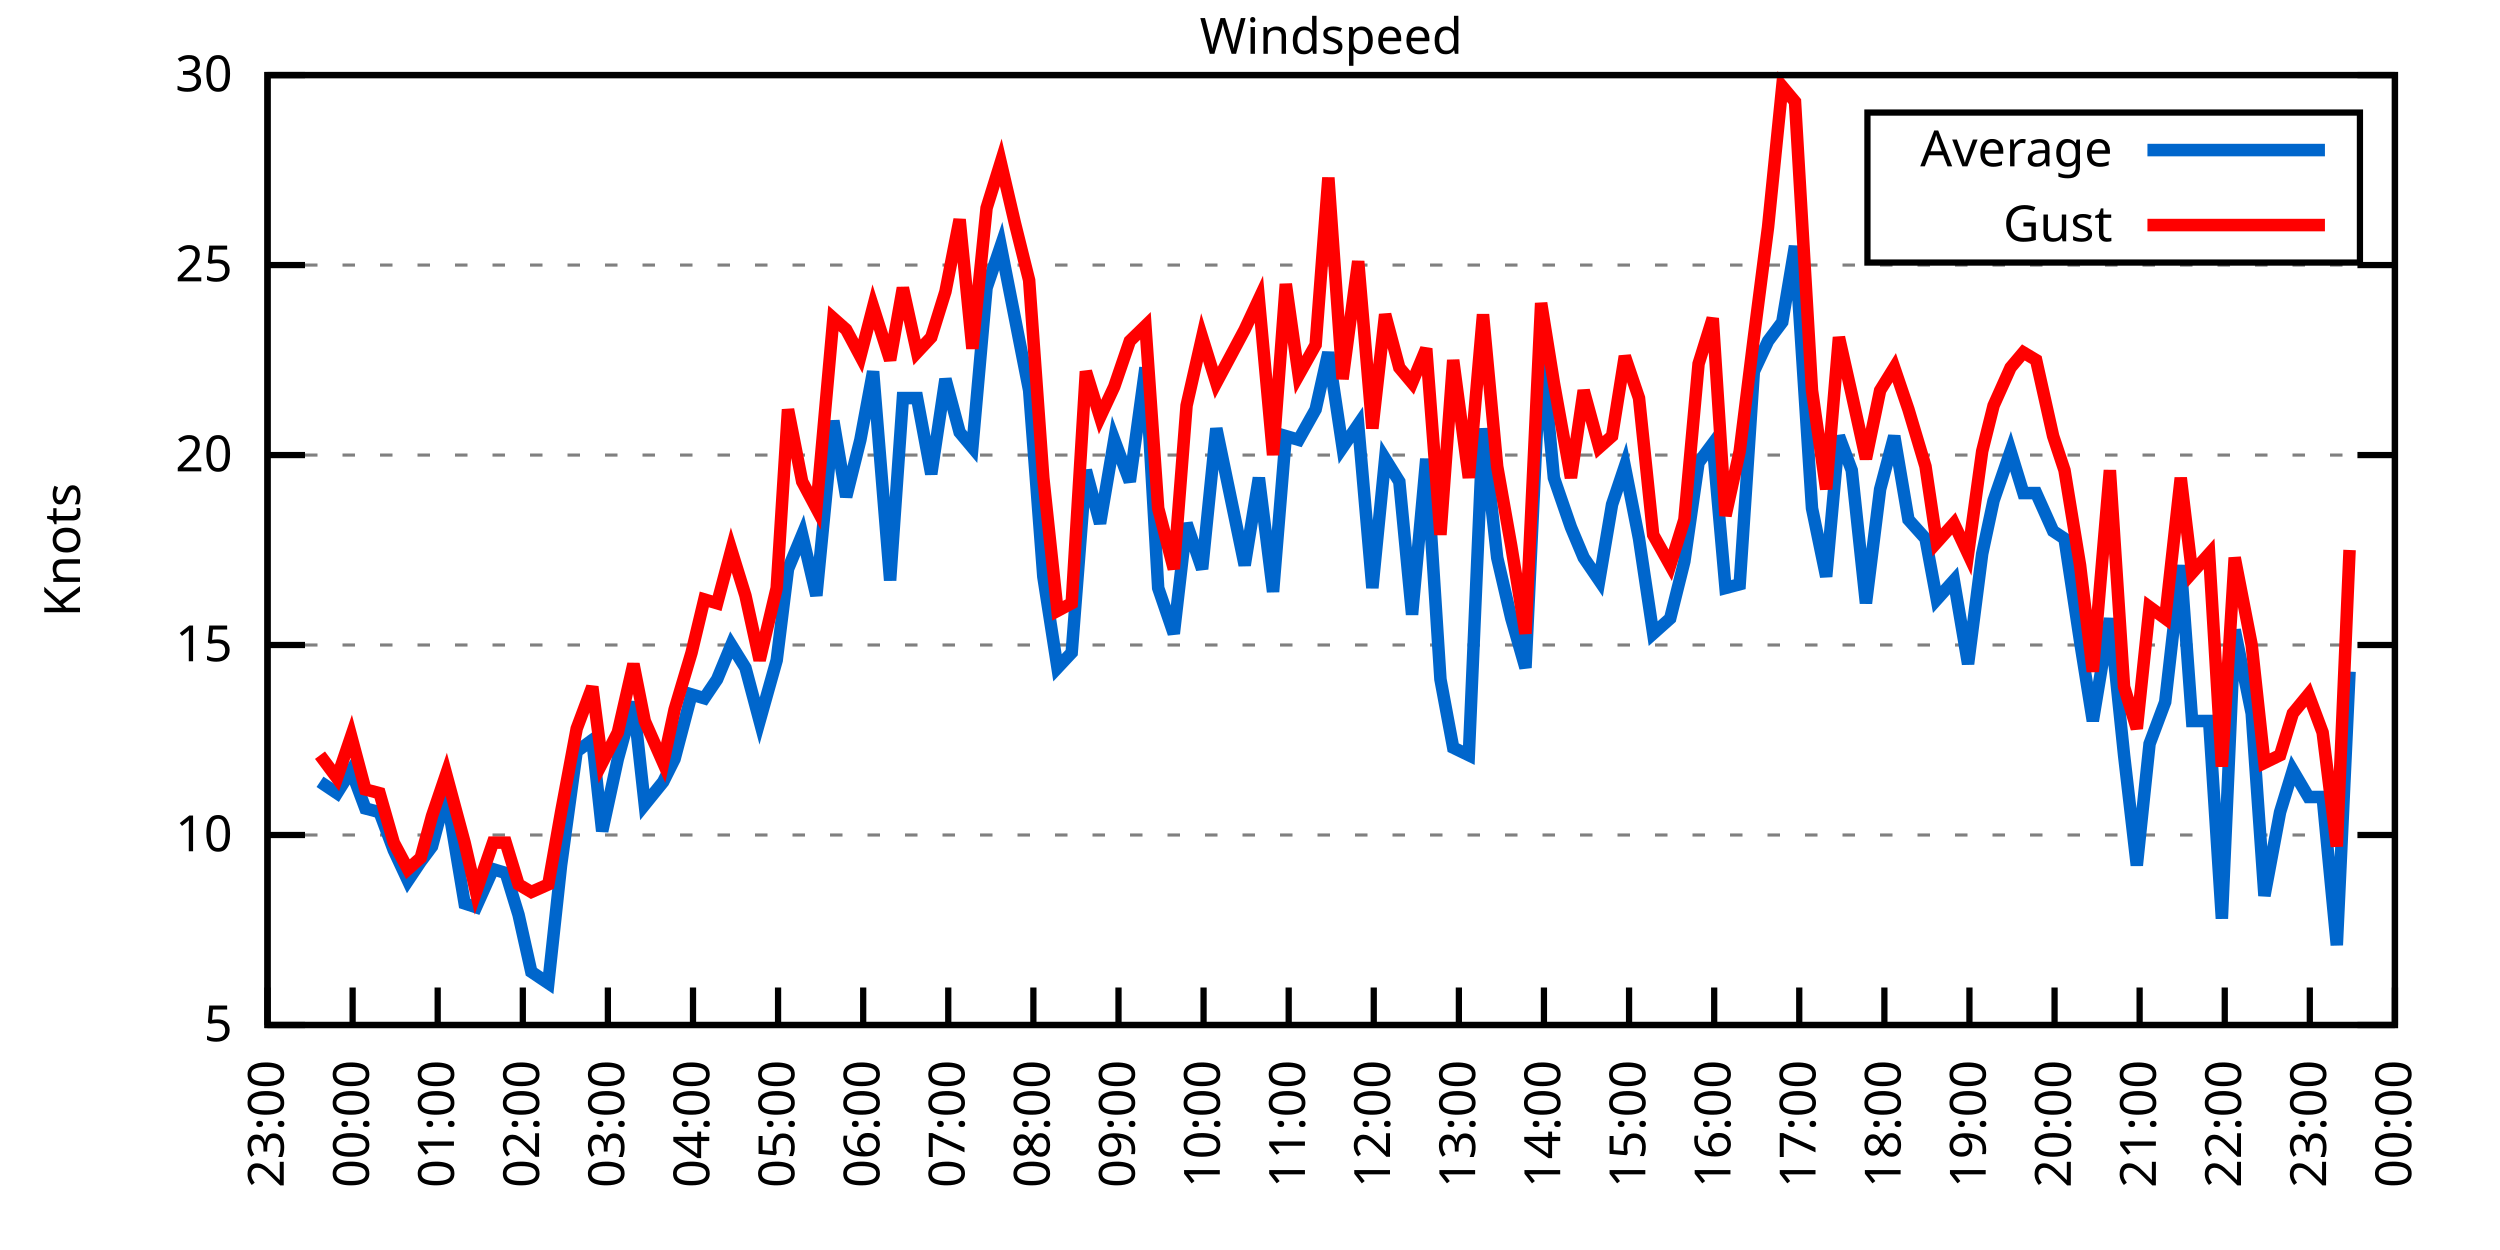
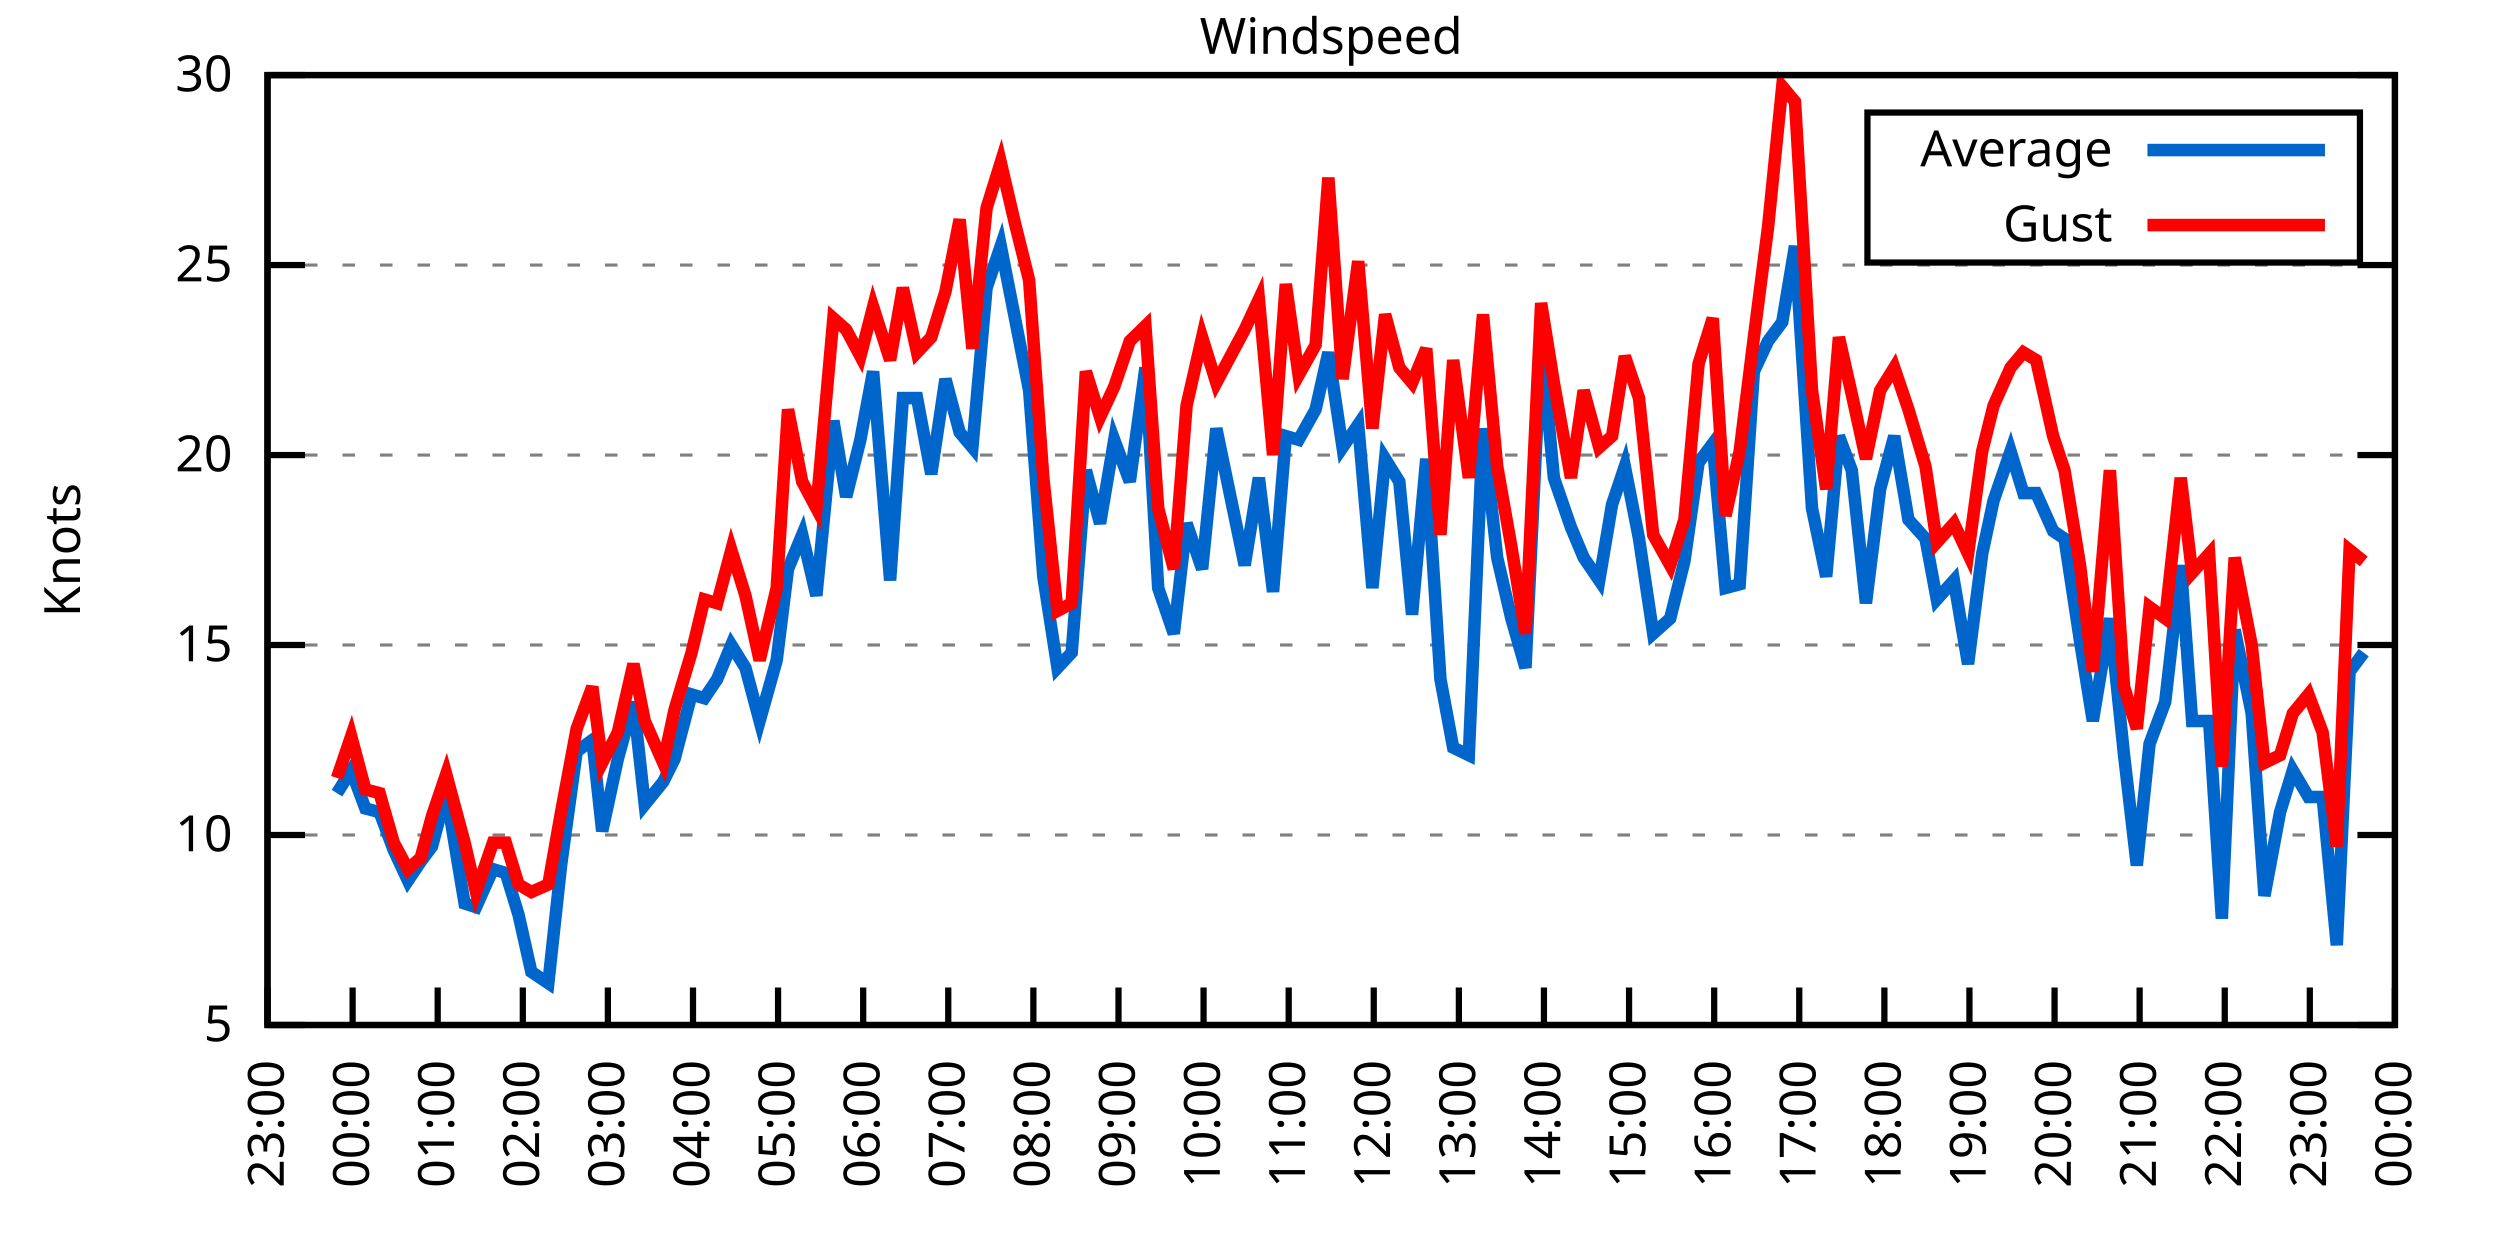
<svg xmlns="http://www.w3.org/2000/svg" xmlns:xlink="http://www.w3.org/1999/xlink" width="400" height="200" viewBox="0 0 400 200">
  <g id="gnuplot_canvas">
    <rect x="0" y="0" width="400" height="200" fill="none" />
    <defs>
      <circle id="gpDot" r="0.5" stroke-width="0.5" stroke="currentColor" />
      <path id="gpPt0" stroke-width="0.333" stroke="currentColor" d="M-1,0 h2 M0,-1 v2" />
      <path id="gpPt1" stroke-width="0.333" stroke="currentColor" d="M-1,-1 L1,1 M1,-1 L-1,1" />
      <path id="gpPt2" stroke-width="0.333" stroke="currentColor" d="M-1,0 L1,0 M0,-1 L0,1 M-1,-1 L1,1 M-1,1 L1,-1" />
      <rect id="gpPt3" stroke-width="0.333" stroke="currentColor" x="-1" y="-1" width="2" height="2" />
      <rect id="gpPt4" stroke-width="0.333" stroke="currentColor" fill="currentColor" x="-1" y="-1" width="2" height="2" />
      <circle id="gpPt5" stroke-width="0.333" stroke="currentColor" cx="0" cy="0" r="1" />
      <use xlink:href="#gpPt5" id="gpPt6" fill="currentColor" stroke="none" />
      <path id="gpPt7" stroke-width="0.333" stroke="currentColor" d="M0,-1.33 L-1.33,0.67 L1.33,0.67 z" />
      <use xlink:href="#gpPt7" id="gpPt8" fill="currentColor" stroke="none" />
      <use xlink:href="#gpPt7" id="gpPt9" stroke="currentColor" transform="rotate(180)" />
      <use xlink:href="#gpPt9" id="gpPt10" fill="currentColor" stroke="none" />
      <use xlink:href="#gpPt3" id="gpPt11" stroke="currentColor" transform="rotate(45)" />
      <use xlink:href="#gpPt11" id="gpPt12" fill="currentColor" stroke="none" />
      <path id="gpPt13" stroke-width="0.333" stroke="currentColor" d="M0,1.330 L1.265,0.411 L0.782,-1.067 L-0.782,-1.076 L-1.265,0.411 z" />
      <use xlink:href="#gpPt13" id="gpPt14" fill="currentColor" stroke="none" />
      <filter id="textbox" filterUnits="objectBoundingBox" x="0" y="0" height="1" width="1">
        <feFlood flood-color="white" flood-opacity="1" result="bgnd" />
        <feComposite in="SourceGraphic" in2="bgnd" operator="atop" />
      </filter>
      <filter id="greybox" filterUnits="objectBoundingBox" x="0" y="0" height="1" width="1">
        <feFlood flood-color="lightgrey" flood-opacity="1" result="grey" />
        <feComposite in="SourceGraphic" in2="grey" operator="atop" />
      </filter>
    </defs>
    <g fill="none" color="white" stroke="currentColor" stroke-width="1.00" stroke-linecap="butt" stroke-linejoin="miter">
</g>
    <g fill="none" color="black" stroke="currentColor" stroke-width="1.00" stroke-linecap="butt" stroke-linejoin="miter">
      <g stroke="none" shape-rendering="crispEdges">
        <polygon fill="rgb(255, 255, 255)" points="42.80,164.00 383.18,164.00 383.18,12.02 42.80,12.02 " />
      </g>
    </g>
    <g fill="none" color="black" stroke="currentColor" stroke-width="1.00" stroke-linecap="butt" stroke-linejoin="miter">
</g>
    <g fill="none" color="black" stroke="black" stroke-width="0.50" stroke-linecap="butt" stroke-linejoin="miter">
</g>
    <g fill="none" color="gray" stroke="currentColor" stroke-width="0.50" stroke-linecap="butt" stroke-linejoin="miter">
      <path stroke="gray" stroke-dasharray="2,4" class="gridline" d="M42.80,164.00 L383.19,164.00  " />
    </g>
    <g fill="none" color="gray" stroke="gray" stroke-width="1.00" stroke-linecap="butt" stroke-linejoin="miter">
</g>
    <g fill="none" color="black" stroke="currentColor" stroke-width="1.00" stroke-linecap="butt" stroke-linejoin="miter">
      <path stroke="black" d="M42.80,164.00 L48.80,164.00 M383.19,164.00 L377.19,164.00  " />
      <g transform="translate(37.20,166.60)" stroke="none" fill="black" font-family="Sans" font-size="8.00" text-anchor="end">
        <text>
          <tspan font-family="Sans"> 5</tspan>
        </text>
      </g>
    </g>
    <g fill="none" color="black" stroke="currentColor" stroke-width="1.00" stroke-linecap="butt" stroke-linejoin="miter">
</g>
    <g fill="none" color="black" stroke="black" stroke-width="0.50" stroke-linecap="butt" stroke-linejoin="miter">
</g>
    <g fill="none" color="gray" stroke="currentColor" stroke-width="0.50" stroke-linecap="butt" stroke-linejoin="miter">
      <path stroke="gray" stroke-dasharray="2,4" class="gridline" d="M42.80,133.60 L383.19,133.60  " />
    </g>
    <g fill="none" color="gray" stroke="gray" stroke-width="1.00" stroke-linecap="butt" stroke-linejoin="miter">
</g>
    <g fill="none" color="black" stroke="currentColor" stroke-width="1.00" stroke-linecap="butt" stroke-linejoin="miter">
      <path stroke="black" d="M42.80,133.60 L48.80,133.60 M383.19,133.60 L377.19,133.60  " />
      <g transform="translate(37.20,136.20)" stroke="none" fill="black" font-family="Sans" font-size="8.00" text-anchor="end">
        <text>
          <tspan font-family="Sans"> 10</tspan>
        </text>
      </g>
    </g>
    <g fill="none" color="black" stroke="currentColor" stroke-width="1.00" stroke-linecap="butt" stroke-linejoin="miter">
</g>
    <g fill="none" color="black" stroke="black" stroke-width="0.50" stroke-linecap="butt" stroke-linejoin="miter">
</g>
    <g fill="none" color="gray" stroke="currentColor" stroke-width="0.50" stroke-linecap="butt" stroke-linejoin="miter">
      <path stroke="gray" stroke-dasharray="2,4" class="gridline" d="M42.80,103.20 L383.19,103.20  " />
    </g>
    <g fill="none" color="gray" stroke="gray" stroke-width="1.00" stroke-linecap="butt" stroke-linejoin="miter">
</g>
    <g fill="none" color="black" stroke="currentColor" stroke-width="1.00" stroke-linecap="butt" stroke-linejoin="miter">
      <path stroke="black" d="M42.80,103.20 L48.80,103.20 M383.19,103.20 L377.19,103.20  " />
      <g transform="translate(37.20,105.80)" stroke="none" fill="black" font-family="Sans" font-size="8.00" text-anchor="end">
        <text>
          <tspan font-family="Sans"> 15</tspan>
        </text>
      </g>
    </g>
    <g fill="none" color="black" stroke="currentColor" stroke-width="1.00" stroke-linecap="butt" stroke-linejoin="miter">
</g>
    <g fill="none" color="black" stroke="black" stroke-width="0.50" stroke-linecap="butt" stroke-linejoin="miter">
</g>
    <g fill="none" color="gray" stroke="currentColor" stroke-width="0.50" stroke-linecap="butt" stroke-linejoin="miter">
      <path stroke="gray" stroke-dasharray="2,4" class="gridline" d="M42.80,72.81 L383.19,72.81  " />
    </g>
    <g fill="none" color="gray" stroke="gray" stroke-width="1.00" stroke-linecap="butt" stroke-linejoin="miter">
</g>
    <g fill="none" color="black" stroke="currentColor" stroke-width="1.00" stroke-linecap="butt" stroke-linejoin="miter">
      <path stroke="black" d="M42.80,72.81 L48.80,72.81 M383.19,72.81 L377.19,72.81  " />
      <g transform="translate(37.20,75.41)" stroke="none" fill="black" font-family="Sans" font-size="8.00" text-anchor="end">
        <text>
          <tspan font-family="Sans"> 20</tspan>
        </text>
      </g>
    </g>
    <g fill="none" color="black" stroke="currentColor" stroke-width="1.00" stroke-linecap="butt" stroke-linejoin="miter">
</g>
    <g fill="none" color="black" stroke="black" stroke-width="0.50" stroke-linecap="butt" stroke-linejoin="miter">
</g>
    <g fill="none" color="gray" stroke="currentColor" stroke-width="0.50" stroke-linecap="butt" stroke-linejoin="miter">
      <path stroke="gray" stroke-dasharray="2,4" class="gridline" d="M42.80,42.41 L383.19,42.41  " />
    </g>
    <g fill="none" color="gray" stroke="gray" stroke-width="1.00" stroke-linecap="butt" stroke-linejoin="miter">
</g>
    <g fill="none" color="black" stroke="currentColor" stroke-width="1.00" stroke-linecap="butt" stroke-linejoin="miter">
      <path stroke="black" d="M42.80,42.41 L48.80,42.41 M383.19,42.41 L377.19,42.41  " />
      <g transform="translate(37.20,45.01)" stroke="none" fill="black" font-family="Sans" font-size="8.00" text-anchor="end">
        <text>
          <tspan font-family="Sans"> 25</tspan>
        </text>
      </g>
    </g>
    <g fill="none" color="black" stroke="currentColor" stroke-width="1.00" stroke-linecap="butt" stroke-linejoin="miter">
</g>
    <g fill="none" color="black" stroke="black" stroke-width="0.50" stroke-linecap="butt" stroke-linejoin="miter">
</g>
    <g fill="none" color="gray" stroke="currentColor" stroke-width="0.50" stroke-linecap="butt" stroke-linejoin="miter">
      <path stroke="gray" stroke-dasharray="2,4" class="gridline" d="M42.80,12.01 L383.19,12.01  " />
    </g>
    <g fill="none" color="gray" stroke="gray" stroke-width="1.00" stroke-linecap="butt" stroke-linejoin="miter">
</g>
    <g fill="none" color="black" stroke="currentColor" stroke-width="1.00" stroke-linecap="butt" stroke-linejoin="miter">
      <path stroke="black" d="M42.80,12.01 L48.80,12.01 M383.19,12.01 L377.19,12.01  " />
      <g transform="translate(37.20,14.61)" stroke="none" fill="black" font-family="Sans" font-size="8.00" text-anchor="end">
        <text>
          <tspan font-family="Sans"> 30</tspan>
        </text>
      </g>
    </g>
    <g fill="none" color="black" stroke="currentColor" stroke-width="1.00" stroke-linecap="butt" stroke-linejoin="miter">
      <path stroke="black" d="M42.80,164.00 L42.80,158.00  " />
      <g transform="translate(45.40,169.60) rotate(270.00)" stroke="none" fill="black" font-family="Sans" font-size="8.00" text-anchor="end">
        <text>
          <tspan font-family="Sans">23:00</tspan>
        </text>
      </g>
    </g>
    <g fill="none" color="black" stroke="currentColor" stroke-width="1.00" stroke-linecap="butt" stroke-linejoin="miter">
      <path stroke="black" d="M56.42,164.00 L56.42,158.00  " />
      <g transform="translate(59.02,169.60) rotate(270.00)" stroke="none" fill="black" font-family="Sans" font-size="8.00" text-anchor="end">
        <text>
          <tspan font-family="Sans">00:00</tspan>
        </text>
      </g>
    </g>
    <g fill="none" color="black" stroke="currentColor" stroke-width="1.00" stroke-linecap="butt" stroke-linejoin="miter">
      <path stroke="black" d="M70.03,164.00 L70.03,158.00  " />
      <g transform="translate(72.63,169.60) rotate(270.00)" stroke="none" fill="black" font-family="Sans" font-size="8.00" text-anchor="end">
        <text>
          <tspan font-family="Sans">01:00</tspan>
        </text>
      </g>
    </g>
    <g fill="none" color="black" stroke="currentColor" stroke-width="1.00" stroke-linecap="butt" stroke-linejoin="miter">
      <path stroke="black" d="M83.65,164.00 L83.65,158.00  " />
      <g transform="translate(86.25,169.60) rotate(270.00)" stroke="none" fill="black" font-family="Sans" font-size="8.00" text-anchor="end">
        <text>
          <tspan font-family="Sans">02:00</tspan>
        </text>
      </g>
    </g>
    <g fill="none" color="black" stroke="currentColor" stroke-width="1.00" stroke-linecap="butt" stroke-linejoin="miter">
      <path stroke="black" d="M97.26,164.00 L97.26,158.00  " />
      <g transform="translate(99.86,169.60) rotate(270.00)" stroke="none" fill="black" font-family="Sans" font-size="8.00" text-anchor="end">
        <text>
          <tspan font-family="Sans">03:00</tspan>
        </text>
      </g>
    </g>
    <g fill="none" color="black" stroke="currentColor" stroke-width="1.00" stroke-linecap="butt" stroke-linejoin="miter">
      <path stroke="black" d="M110.88,164.00 L110.88,158.00  " />
      <g transform="translate(113.48,169.60) rotate(270.00)" stroke="none" fill="black" font-family="Sans" font-size="8.00" text-anchor="end">
        <text>
          <tspan font-family="Sans">04:00</tspan>
        </text>
      </g>
    </g>
    <g fill="none" color="black" stroke="currentColor" stroke-width="1.00" stroke-linecap="butt" stroke-linejoin="miter">
      <path stroke="black" d="M124.49,164.00 L124.49,158.00  " />
      <g transform="translate(127.09,169.60) rotate(270.00)" stroke="none" fill="black" font-family="Sans" font-size="8.00" text-anchor="end">
        <text>
          <tspan font-family="Sans">05:00</tspan>
        </text>
      </g>
    </g>
    <g fill="none" color="black" stroke="currentColor" stroke-width="1.00" stroke-linecap="butt" stroke-linejoin="miter">
      <path stroke="black" d="M138.11,164.00 L138.11,158.00  " />
      <g transform="translate(140.71,169.60) rotate(270.00)" stroke="none" fill="black" font-family="Sans" font-size="8.00" text-anchor="end">
        <text>
          <tspan font-family="Sans">06:00</tspan>
        </text>
      </g>
    </g>
    <g fill="none" color="black" stroke="currentColor" stroke-width="1.00" stroke-linecap="butt" stroke-linejoin="miter">
      <path stroke="black" d="M151.72,164.00 L151.72,158.00  " />
      <g transform="translate(154.32,169.60) rotate(270.00)" stroke="none" fill="black" font-family="Sans" font-size="8.00" text-anchor="end">
        <text>
          <tspan font-family="Sans">07:00</tspan>
        </text>
      </g>
    </g>
    <g fill="none" color="black" stroke="currentColor" stroke-width="1.00" stroke-linecap="butt" stroke-linejoin="miter">
      <path stroke="black" d="M165.34,164.00 L165.34,158.00  " />
      <g transform="translate(167.94,169.60) rotate(270.00)" stroke="none" fill="black" font-family="Sans" font-size="8.00" text-anchor="end">
        <text>
          <tspan font-family="Sans">08:00</tspan>
        </text>
      </g>
    </g>
    <g fill="none" color="black" stroke="currentColor" stroke-width="1.00" stroke-linecap="butt" stroke-linejoin="miter">
      <path stroke="black" d="M178.96,164.00 L178.96,158.00  " />
      <g transform="translate(181.56,169.60) rotate(270.00)" stroke="none" fill="black" font-family="Sans" font-size="8.00" text-anchor="end">
        <text>
          <tspan font-family="Sans">09:00</tspan>
        </text>
      </g>
    </g>
    <g fill="none" color="black" stroke="currentColor" stroke-width="1.00" stroke-linecap="butt" stroke-linejoin="miter">
      <path stroke="black" d="M192.57,164.00 L192.57,158.00  " />
      <g transform="translate(195.17,169.60) rotate(270.00)" stroke="none" fill="black" font-family="Sans" font-size="8.00" text-anchor="end">
        <text>
          <tspan font-family="Sans">10:00</tspan>
        </text>
      </g>
    </g>
    <g fill="none" color="black" stroke="currentColor" stroke-width="1.00" stroke-linecap="butt" stroke-linejoin="miter">
      <path stroke="black" d="M206.19,164.00 L206.19,158.00  " />
      <g transform="translate(208.79,169.60) rotate(270.00)" stroke="none" fill="black" font-family="Sans" font-size="8.00" text-anchor="end">
        <text>
          <tspan font-family="Sans">11:00</tspan>
        </text>
      </g>
    </g>
    <g fill="none" color="black" stroke="currentColor" stroke-width="1.00" stroke-linecap="butt" stroke-linejoin="miter">
      <path stroke="black" d="M219.80,164.00 L219.80,158.00  " />
      <g transform="translate(222.40,169.60) rotate(270.00)" stroke="none" fill="black" font-family="Sans" font-size="8.00" text-anchor="end">
        <text>
          <tspan font-family="Sans">12:00</tspan>
        </text>
      </g>
    </g>
    <g fill="none" color="black" stroke="currentColor" stroke-width="1.00" stroke-linecap="butt" stroke-linejoin="miter">
      <path stroke="black" d="M233.42,164.00 L233.42,158.00  " />
      <g transform="translate(236.02,169.60) rotate(270.00)" stroke="none" fill="black" font-family="Sans" font-size="8.00" text-anchor="end">
        <text>
          <tspan font-family="Sans">13:00</tspan>
        </text>
      </g>
    </g>
    <g fill="none" color="black" stroke="currentColor" stroke-width="1.00" stroke-linecap="butt" stroke-linejoin="miter">
      <path stroke="black" d="M247.03,164.00 L247.03,158.00  " />
      <g transform="translate(249.63,169.60) rotate(270.00)" stroke="none" fill="black" font-family="Sans" font-size="8.00" text-anchor="end">
        <text>
          <tspan font-family="Sans">14:00</tspan>
        </text>
      </g>
    </g>
    <g fill="none" color="black" stroke="currentColor" stroke-width="1.00" stroke-linecap="butt" stroke-linejoin="miter">
      <path stroke="black" d="M260.65,164.00 L260.65,158.00  " />
      <g transform="translate(263.25,169.60) rotate(270.00)" stroke="none" fill="black" font-family="Sans" font-size="8.00" text-anchor="end">
        <text>
          <tspan font-family="Sans">15:00</tspan>
        </text>
      </g>
    </g>
    <g fill="none" color="black" stroke="currentColor" stroke-width="1.00" stroke-linecap="butt" stroke-linejoin="miter">
      <path stroke="black" d="M274.27,164.00 L274.27,158.00  " />
      <g transform="translate(276.87,169.60) rotate(270.00)" stroke="none" fill="black" font-family="Sans" font-size="8.00" text-anchor="end">
        <text>
          <tspan font-family="Sans">16:00</tspan>
        </text>
      </g>
    </g>
    <g fill="none" color="black" stroke="currentColor" stroke-width="1.00" stroke-linecap="butt" stroke-linejoin="miter">
      <path stroke="black" d="M287.88,164.00 L287.88,158.00  " />
      <g transform="translate(290.48,169.60) rotate(270.00)" stroke="none" fill="black" font-family="Sans" font-size="8.00" text-anchor="end">
        <text>
          <tspan font-family="Sans">17:00</tspan>
        </text>
      </g>
    </g>
    <g fill="none" color="black" stroke="currentColor" stroke-width="1.00" stroke-linecap="butt" stroke-linejoin="miter">
      <path stroke="black" d="M301.50,164.00 L301.50,158.00  " />
      <g transform="translate(304.10,169.60) rotate(270.00)" stroke="none" fill="black" font-family="Sans" font-size="8.00" text-anchor="end">
        <text>
          <tspan font-family="Sans">18:00</tspan>
        </text>
      </g>
    </g>
    <g fill="none" color="black" stroke="currentColor" stroke-width="1.00" stroke-linecap="butt" stroke-linejoin="miter">
      <path stroke="black" d="M315.11,164.00 L315.11,158.00  " />
      <g transform="translate(317.71,169.60) rotate(270.00)" stroke="none" fill="black" font-family="Sans" font-size="8.00" text-anchor="end">
        <text>
          <tspan font-family="Sans">19:00</tspan>
        </text>
      </g>
    </g>
    <g fill="none" color="black" stroke="currentColor" stroke-width="1.00" stroke-linecap="butt" stroke-linejoin="miter">
      <path stroke="black" d="M328.73,164.00 L328.73,158.00  " />
      <g transform="translate(331.33,169.60) rotate(270.00)" stroke="none" fill="black" font-family="Sans" font-size="8.00" text-anchor="end">
        <text>
          <tspan font-family="Sans">20:00</tspan>
        </text>
      </g>
    </g>
    <g fill="none" color="black" stroke="currentColor" stroke-width="1.00" stroke-linecap="butt" stroke-linejoin="miter">
      <path stroke="black" d="M342.34,164.00 L342.34,158.00  " />
      <g transform="translate(344.94,169.60) rotate(270.00)" stroke="none" fill="black" font-family="Sans" font-size="8.00" text-anchor="end">
        <text>
          <tspan font-family="Sans">21:00</tspan>
        </text>
      </g>
    </g>
    <g fill="none" color="black" stroke="currentColor" stroke-width="1.00" stroke-linecap="butt" stroke-linejoin="miter">
      <path stroke="black" d="M355.96,164.00 L355.96,158.00  " />
      <g transform="translate(358.56,169.60) rotate(270.00)" stroke="none" fill="black" font-family="Sans" font-size="8.00" text-anchor="end">
        <text>
          <tspan font-family="Sans">22:00</tspan>
        </text>
      </g>
    </g>
    <g fill="none" color="black" stroke="currentColor" stroke-width="1.00" stroke-linecap="butt" stroke-linejoin="miter">
      <path stroke="black" d="M369.57,164.00 L369.57,158.00  " />
      <g transform="translate(372.17,169.60) rotate(270.00)" stroke="none" fill="black" font-family="Sans" font-size="8.00" text-anchor="end">
        <text>
          <tspan font-family="Sans">23:00</tspan>
        </text>
      </g>
    </g>
    <g fill="none" color="black" stroke="currentColor" stroke-width="1.00" stroke-linecap="butt" stroke-linejoin="miter">
      <path stroke="black" d="M383.19,164.00 L383.19,158.00  " />
      <g transform="translate(385.79,169.60) rotate(270.00)" stroke="none" fill="black" font-family="Sans" font-size="8.00" text-anchor="end">
        <text>
          <tspan font-family="Sans">00:00</tspan>
        </text>
      </g>
    </g>
    <g fill="none" color="black" stroke="currentColor" stroke-width="1.00" stroke-linecap="butt" stroke-linejoin="miter">
</g>
    <g fill="none" color="black" stroke="currentColor" stroke-width="1.00" stroke-linecap="butt" stroke-linejoin="miter">
      <path stroke="black" d="M42.80,12.01 L42.80,164.00 L383.19,164.00 L383.19,12.01 L42.80,12.01 Z  " />
    </g>
    <g fill="none" color="black" stroke="currentColor" stroke-width="1.00" stroke-linecap="butt" stroke-linejoin="miter">
</g>
    <g fill="none" color="black" stroke="currentColor" stroke-width="1.00" stroke-linecap="butt" stroke-linejoin="miter">
      <path stroke="black" d="M298.79,42.01 L298.79,18.01 L377.59,18.01 L377.59,42.01 L298.79,42.01 Z  " />
    </g>
    <g id="Windspeed_plot_1">
      <g fill="none" color="white" stroke="black" stroke-width="2.00" stroke-linecap="butt" stroke-linejoin="miter">
</g>
      <g fill="none" color="black" stroke="currentColor" stroke-width="2.00" stroke-linecap="butt" stroke-linejoin="miter">
        <g transform="translate(337.99,26.61)" stroke="none" fill="black" font-family="Sans" font-size="8.00" text-anchor="end">
          <text>
            <tspan font-family="Sans">Average</tspan>
          </text>
        </g>
      </g>
      <g fill="none" color="black" stroke="currentColor" stroke-width="2.00" stroke-linecap="butt" stroke-linejoin="miter">
-         <path stroke="rgb(  0, 102, 204)" d="M343.59,24.01 L371.99,24.01 M51.20,125.09 L53.92,126.91 L56.19,123.27 L58.46,129.35 L60.73,129.95 L63.00,136.03   L65.27,140.90 L67.31,137.86 L69.12,135.43 L71.39,126.91 L74.34,144.55 L76.16,145.15 L78.88,139.07 L80.92,139.68   L82.97,146.37 L85.01,155.49 L87.73,157.31 L89.77,138.47 L92.27,120.23 L94.77,118.40 L96.35,132.99 L98.85,121.44   L101.35,112.32 L103.16,128.74 L106.11,125.09 L107.93,121.44 L110.65,111.11 L112.69,111.72 L114.74,108.68 L117.01,103.20   L119.27,106.85 L121.54,115.36 L124.27,105.64 L126.08,91.04 L128.35,85.57 L130.62,95.30 L133.34,67.33 L135.39,79.49   L137.66,70.37 L139.70,59.43 L142.42,92.87 L144.46,63.69 L146.73,63.69 L149.00,75.85 L151.27,60.65 L153.54,69.16   L155.58,71.59 L157.85,46.06 L160.12,39.37 L162.39,50.92 L164.66,62.47 L166.93,92.26 L169.20,106.85 L171.47,104.42   L173.74,75.24 L176.01,83.75 L178.28,70.37 L180.77,77.06 L183.27,58.82 L185.31,94.08 L187.81,101.38 L189.85,83.75   L192.34,91.04 L194.61,68.55 L199.15,90.44 L201.42,76.45 L203.69,94.69 L205.73,69.77 L207.78,70.37 L210.50,65.51   L212.54,56.39 L214.81,71.59 L217.31,67.94 L219.58,94.08 L221.62,73.41 L223.89,77.06 L225.93,98.34 L228.20,73.41   L230.47,108.68 L232.51,119.62 L235.01,120.83 L237.28,68.55 L239.55,89.22 L241.81,98.95 L244.08,106.85 L246.58,54.57   L248.62,76.45 L251.35,84.36 L253.39,89.22 L255.88,92.87 L257.93,80.71 L259.97,74.63 L262.24,86.18 L264.51,101.38   L267.23,98.95 L269.50,89.83 L271.77,74.02 L274.04,70.98 L276.08,94.08 L278.35,93.48 L280.62,59.43 L282.89,54.57   L285.16,51.53 L287.20,39.37 L289.92,81.32 L292.19,92.26 L294.23,69.77 L296.28,75.24 L298.55,96.52 L300.82,78.28   L303.08,69.77 L305.35,83.14 L308.08,86.18 L309.89,95.91 L312.62,92.87 L314.89,106.24 L317.15,88.61 L318.97,80.10   L321.69,72.20 L323.74,78.89 L325.78,78.89 L328.50,84.97 L330.32,86.18 L332.81,102.60 L334.85,115.36 L337.58,98.95   L339.85,120.83 L341.89,138.47 L343.93,119.01 L346.43,112.32 L348.92,90.44 L350.74,115.36 L353.46,115.36 L355.50,146.98   L357.55,100.77 L360.27,114.15 L362.31,143.33 L364.81,129.95 L366.85,123.27 L369.35,127.52 L371.62,127.52 L373.89,151.23   L375.93,107.46  " />
+         <path stroke="rgb(  0, 102, 204)" d="M343.59,24.01 L371.99,24.01 M53.92,126.91 L56.19,123.27 L58.46,129.35 L60.73,129.95 L63.00,136.03 L65.27,140.90   L67.31,137.86 L69.12,135.43 L71.39,126.91 L74.34,144.55 L76.16,145.15 L78.88,139.07 L80.92,139.68 L82.97,146.37   L85.01,155.49 L87.73,157.31 L89.77,138.47 L92.27,120.23 L94.77,118.40 L96.35,132.99 L98.85,121.44 L101.35,112.32   L103.16,128.74 L106.11,125.09 L107.93,121.44 L110.65,111.11 L112.69,111.72 L114.74,108.68 L117.01,103.20 L119.27,106.85   L121.54,115.36 L124.27,105.64 L126.08,91.04 L128.35,85.57 L130.62,95.30 L133.34,67.33 L135.39,79.49 L137.66,70.37   L139.70,59.43 L142.42,92.87 L144.46,63.69 L146.73,63.69 L149.00,75.85 L151.27,60.65 L153.54,69.16 L155.58,71.59   L157.85,46.06 L160.12,39.37 L162.39,50.92 L164.66,62.47 L166.93,92.26 L169.20,106.85 L171.47,104.42 L173.74,75.24   L176.01,83.75 L178.28,70.37 L180.77,77.06 L183.27,58.82 L185.31,94.08 L187.81,101.38 L189.85,83.75 L192.34,91.04   L194.61,68.55 L199.15,90.44 L201.42,76.45 L203.69,94.69 L205.73,69.77 L207.78,70.37 L210.50,65.51 L212.54,56.39   L214.81,71.59 L217.31,67.94 L219.58,94.08 L221.62,73.41 L223.89,77.06 L225.93,98.34 L228.20,73.41 L230.47,108.68   L232.51,119.62 L235.01,120.83 L237.28,68.55 L239.55,89.22 L241.81,98.95 L244.08,106.85 L246.58,54.57 L248.62,76.45   L251.35,84.36 L253.39,89.22 L255.88,92.87 L257.93,80.71 L259.97,74.63 L262.24,86.18 L264.51,101.38 L267.23,98.95   L269.50,89.83 L271.77,74.02 L274.04,70.98 L276.08,94.08 L278.35,93.48 L280.62,59.43 L282.89,54.57 L285.16,51.53   L287.20,39.37 L289.92,81.32 L292.19,92.26 L294.23,69.77 L296.28,75.24 L298.55,96.52 L300.82,78.28 L303.08,69.77   L305.35,83.14 L308.08,86.18 L309.89,95.91 L312.62,92.87 L314.89,106.24 L317.15,88.61 L318.97,80.10 L321.69,72.20   L323.74,78.89 L325.78,78.89 L328.50,84.97 L330.32,86.18 L332.81,102.60 L334.85,115.36 L337.58,98.95 L339.85,120.83   L341.89,138.47 L343.93,119.01 L346.43,112.32 L348.92,90.44 L350.74,115.36 L353.46,115.36 L355.50,146.98 L357.55,100.77   L360.27,114.15 L362.31,143.33 L364.81,129.95 L366.85,123.27 L369.35,127.52 L371.62,127.52 L373.89,151.23 L375.93,107.46   L378.20,104.42  " />
      </g>
    </g>
    <g id="Windspeed_plot_2">
      <g fill="none" color="black" stroke="currentColor" stroke-width="2.00" stroke-linecap="butt" stroke-linejoin="miter">
        <g transform="translate(337.99,38.61)" stroke="none" fill="black" font-family="Sans" font-size="8.00" text-anchor="end">
          <text>
            <tspan font-family="Sans">Gust</tspan>
          </text>
        </g>
      </g>
      <g fill="none" color="black" stroke="currentColor" stroke-width="2.00" stroke-linecap="butt" stroke-linejoin="miter">
-         <path stroke="rgb(255,   0,   0)" d="M343.59,36.01 L371.99,36.01 M51.20,120.83 L53.92,124.48 L56.19,117.80 L58.46,126.31 L60.73,126.91 L63.00,134.82   L65.27,139.07 L67.31,137.25 L69.12,130.56 L71.39,123.87 L74.34,134.82 L76.16,142.72 L78.88,134.82 L80.92,134.82   L82.97,141.51 L85.01,142.72 L87.73,141.51 L89.77,129.95 L92.27,116.58 L94.77,109.89 L96.35,122.05 L98.85,117.19   L101.35,106.24 L103.16,115.36 L106.11,122.05 L107.93,113.54 L110.65,104.42 L112.69,95.91 L114.74,96.52 L117.01,88.00   L119.27,95.30 L121.54,105.64 L124.27,94.08 L126.08,65.51 L128.35,77.06 L130.62,81.32 L133.34,50.92 L135.39,52.74   L137.66,57.00 L139.70,49.10 L142.42,57.61 L144.46,46.06 L146.73,56.39 L149.00,53.96 L151.27,46.66 L153.54,35.11   L155.58,55.78 L157.85,33.29 L160.12,25.99 L162.39,35.72 L164.66,44.84 L166.93,76.45 L169.20,97.73 L171.47,96.52   L173.74,59.43 L176.01,66.73 L178.28,61.86 L180.77,54.57 L183.27,52.14 L185.31,81.32 L187.81,91.04 L189.85,64.90   L192.34,53.96 L194.61,61.25 L199.15,52.74 L201.42,47.88 L203.69,72.81 L205.73,45.45 L207.78,60.04 L210.50,55.18   L212.54,28.42 L214.81,60.65 L217.31,41.80 L219.58,68.55 L221.62,50.31 L223.89,58.82 L225.93,61.25 L228.20,55.78   L230.47,85.57 L232.51,57.61 L235.01,76.45 L237.28,50.31 L239.55,74.63 L241.81,87.40 L244.08,101.38 L246.58,48.49   L248.62,61.25 L251.35,76.45 L253.39,62.47 L255.88,71.59 L257.93,69.77 L259.97,57.00 L262.24,63.69 L264.51,85.57   L267.23,90.44 L269.50,83.14 L271.77,58.21 L274.04,50.92 L276.08,82.53 L278.35,72.20 L280.62,53.96 L282.89,36.33   L285.16,13.83 L287.20,16.27 L289.92,62.47 L292.19,78.28 L294.23,53.96 L296.28,63.08 L298.55,73.41 L300.82,62.47   L303.08,58.82 L305.35,65.51 L308.08,74.63 L309.89,86.79 L312.62,83.75 L314.89,88.61 L317.15,72.20 L318.97,64.90   L321.69,58.82 L323.74,56.39 L325.78,57.61 L328.50,69.77 L330.32,75.24 L332.81,90.44 L334.85,107.46 L337.58,75.24   L339.85,109.89 L341.89,116.58 L343.93,97.12 L346.43,98.95 L348.92,76.45 L350.74,91.65 L353.46,88.61 L355.50,122.66   L357.55,89.22 L360.27,103.20 L362.31,122.05 L364.81,120.83 L366.85,114.15 L369.35,111.11 L371.62,117.19 L373.89,135.43   L375.93,88.00  " />
+         <path stroke="rgb(255,   0,   0)" d="M343.59,36.01 L371.99,36.01 M53.92,124.48 L56.19,117.80 L58.46,126.31 L60.73,126.91 L63.00,134.82 L65.27,139.07   L67.31,137.25 L69.12,130.56 L71.39,123.87 L74.34,134.82 L76.16,142.72 L78.88,134.82 L80.92,134.82 L82.97,141.51   L85.01,142.72 L87.73,141.51 L89.77,129.95 L92.27,116.58 L94.77,109.89 L96.35,122.05 L98.85,117.19 L101.35,106.24   L103.16,115.36 L106.11,122.05 L107.93,113.54 L110.65,104.42 L112.69,95.91 L114.74,96.52 L117.01,88.00 L119.27,95.30   L121.54,105.64 L124.27,94.08 L126.08,65.51 L128.35,77.06 L130.62,81.32 L133.34,50.92 L135.39,52.74 L137.66,57.00   L139.70,49.10 L142.42,57.61 L144.46,46.06 L146.73,56.39 L149.00,53.96 L151.27,46.66 L153.54,35.11 L155.58,55.78   L157.85,33.29 L160.12,25.99 L162.39,35.72 L164.66,44.84 L166.93,76.45 L169.20,97.73 L171.47,96.52 L173.74,59.43   L176.01,66.73 L178.28,61.86 L180.77,54.57 L183.27,52.14 L185.31,81.32 L187.81,91.04 L189.85,64.90 L192.34,53.96   L194.61,61.25 L199.15,52.74 L201.42,47.88 L203.69,72.81 L205.73,45.45 L207.78,60.04 L210.50,55.18 L212.54,28.42   L214.81,60.65 L217.31,41.80 L219.58,68.55 L221.62,50.31 L223.89,58.82 L225.93,61.25 L228.20,55.78 L230.47,85.57   L232.51,57.61 L235.01,76.45 L237.28,50.31 L239.55,74.63 L241.81,87.40 L244.08,101.38 L246.58,48.49 L248.62,61.25   L251.35,76.45 L253.39,62.47 L255.88,71.59 L257.93,69.77 L259.97,57.00 L262.24,63.69 L264.51,85.57 L267.23,90.44   L269.50,83.14 L271.77,58.21 L274.04,50.92 L276.08,82.53 L278.35,72.20 L280.62,53.96 L282.89,36.33 L285.16,13.83   L287.20,16.27 L289.92,62.47 L292.19,78.28 L294.23,53.96 L296.28,63.08 L298.55,73.41 L300.82,62.47 L303.08,58.82   L305.35,65.51 L308.08,74.63 L309.89,86.79 L312.62,83.75 L314.89,88.61 L317.15,72.20 L318.97,64.90 L321.69,58.82   L323.74,56.39 L325.78,57.61 L328.50,69.77 L330.32,75.24 L332.81,90.44 L334.85,107.46 L337.58,75.24 L339.85,109.89   L341.89,116.58 L343.93,97.12 L346.43,98.95 L348.92,76.45 L350.74,91.65 L353.46,88.61 L355.50,122.66 L357.55,89.22   L360.27,103.20 L362.31,122.05 L364.81,120.83 L366.85,114.15 L369.35,111.11 L371.62,117.19 L373.89,135.43 L375.93,88.00   L378.20,89.83  " />
      </g>
    </g>
    <g fill="none" color="black" stroke="currentColor" stroke-width="2.00" stroke-linecap="butt" stroke-linejoin="miter">
</g>
    <g fill="none" color="black" stroke="black" stroke-width="1.00" stroke-linecap="butt" stroke-linejoin="miter">
</g>
    <g fill="none" color="black" stroke="currentColor" stroke-width="1.00" stroke-linecap="butt" stroke-linejoin="miter">
      <path stroke="black" d="M42.80,12.01 L42.80,164.00 L383.19,164.00 L383.19,12.01 L42.80,12.01 Z  " />
      <g transform="translate(12.80,88.01) rotate(270.00)" stroke="none" fill="black" font-family="Sans" font-size="8.00" text-anchor="middle">
        <text>
          <tspan font-family="Sans">Knots</tspan>
        </text>
      </g>
    </g>
    <g fill="none" color="black" stroke="currentColor" stroke-width="1.00" stroke-linecap="butt" stroke-linejoin="miter">
</g>
    <g fill="none" color="black" stroke="currentColor" stroke-width="1.00" stroke-linecap="butt" stroke-linejoin="miter">
      <g transform="translate(212.99,8.61)" stroke="none" fill="black" font-family="Sans" font-size="8.00" text-anchor="middle">
        <text>
          <tspan font-family="Sans">Windspeed</tspan>
        </text>
      </g>
    </g>
    <g fill="none" color="black" stroke="currentColor" stroke-width="1.00" stroke-linecap="butt" stroke-linejoin="miter">
</g>
  </g>
</svg>
